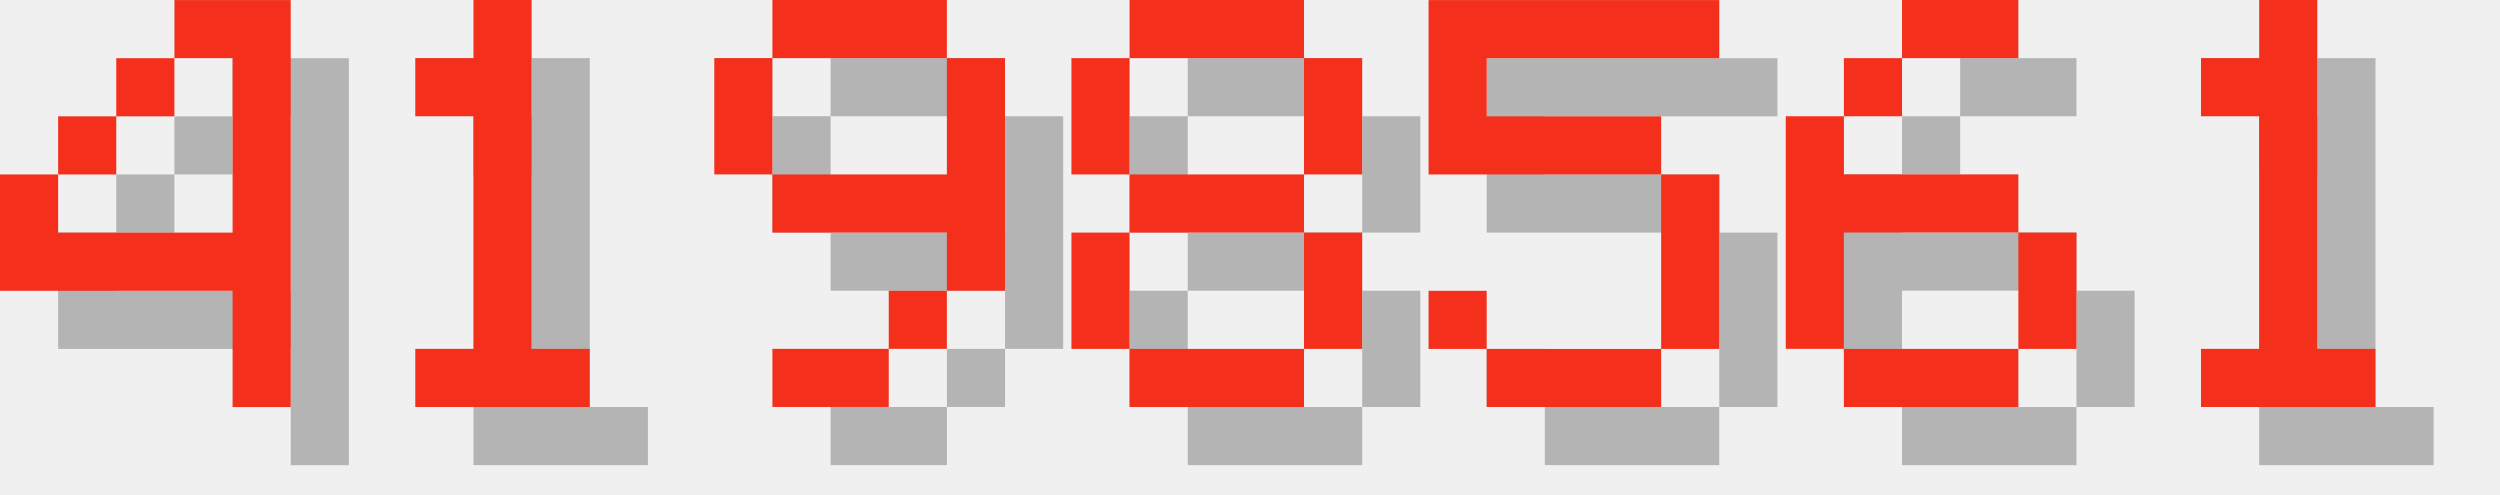
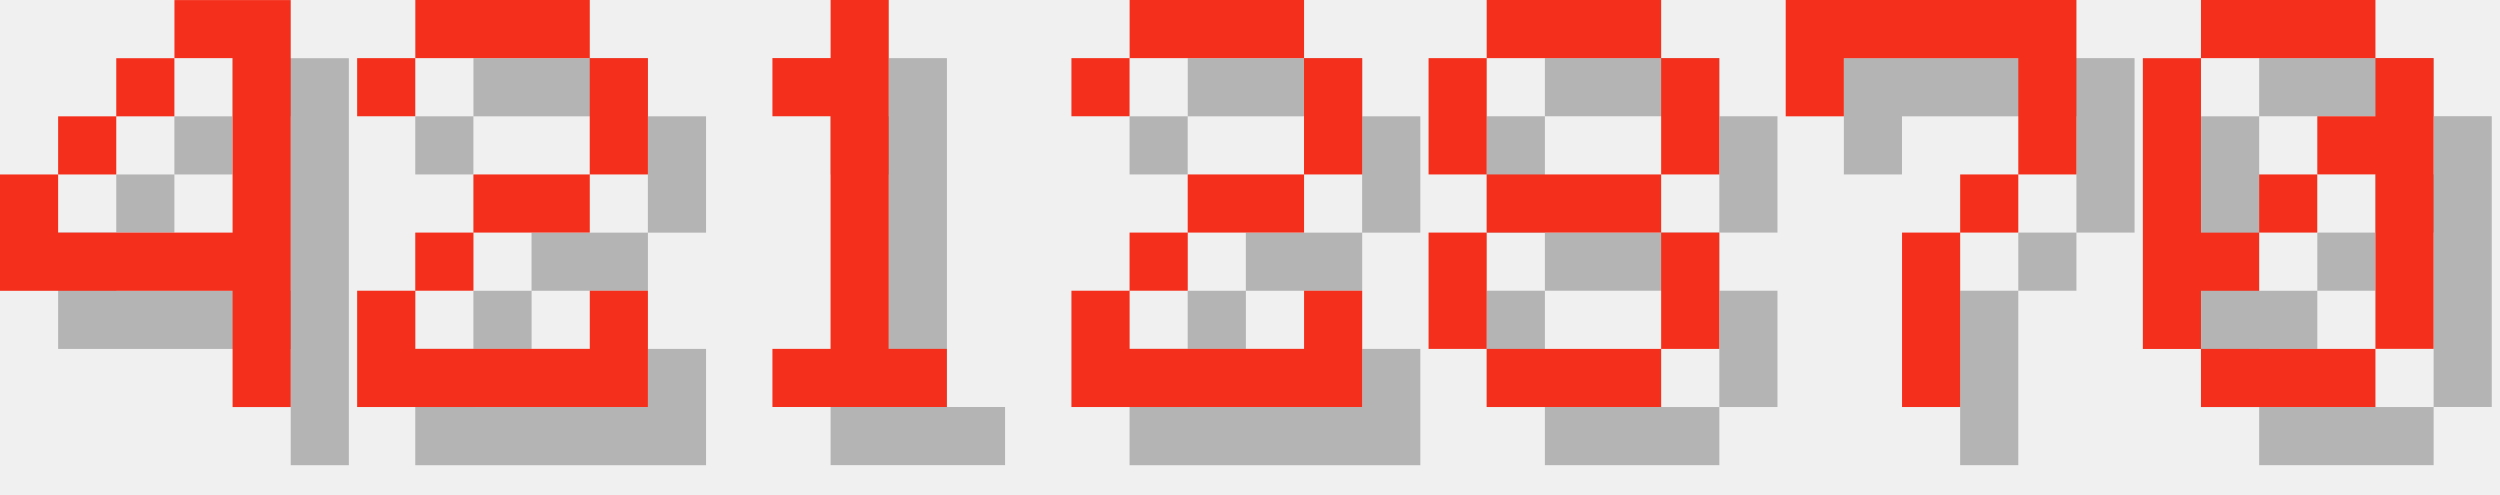
<svg xmlns="http://www.w3.org/2000/svg" version="1.1" width="182.0" height="36">
  <style>
        .text-foreground {
            fill: #F4301C;
        }
        .text-shadow {
            fill: #000000;
            fill-opacity: 0.25;
        }
    </style>
  <g class="digit" id="digit_4" transform="translate(0.0, 0), scale(4)">
    <path id="digit_4_shadow" class="text-shadow" d="m4.233 1.058v1.058h1.058v3.175h-3.175v-1.058h-1.058v2.117h4.233v2.117h1.058v-7.408h-2.117zm-2.117 3.175h1.058v-1.058h-1.058v1.058zm1.058-1.058h1.058v-1.058h-1.058v1.058z" fill-opacity=".5" style="paint-order:stroke fill markers" />
    <path id="digit_4_fg" class="text-foreground" d="m3.175 0v1.058h1.058v3.175h-3.175v-1.058h-1.058v2.117h4.233v2.117h1.058v-7.408h-2.117zm-2.117 3.175h1.058v-1.058h-1.058v1.058zm1.058-1.058h1.058v-1.058h-1.058v1.058z" fill="#fff" style="paint-order:stroke fill markers" />
  </g>
-   <g class="digit" id="digit_1" transform="translate(26.0, 0), scale(4)">
+   <g class="digit" id="digit_2" transform="translate(26.0, 0), scale(4)">
+     <path id="digit_2_shadow" class="text-shadow" d="m1.058 2.117v1.058h1.058v-1.058h3.175v2.117h-2.117v1.058h-1.058v1.058h-1.058v2.117h5.292v-2.117h-1.058v1.058h-3.175v-1.058h1.058v-1.058h2.117v-1.058h1.058v-2.117h-1.058v-1.058h-3.175v1.058h-1.058z" fill-opacity=".5" style="paint-order:stroke fill markers" />
+     <path id="digit_2_fg" class="text-foreground" d="m0 1.058v1.058h1.058v-1.058h3.175v2.117h-2.117v1.058h-1.058v1.058h-1.058v2.117h5.292v-2.117h-1.058v1.058h-3.175v-1.058h1.058v-1.058h2.117v-1.058h1.058v-2.117h-1.058v-1.058h-3.175v1.058h-1.058z" fill="#fff" style="paint-order:stroke fill markers" />
+   </g>
+   <g class="digit" id="digit_1" transform="translate(52.0, 0), scale(4)">
    <path id="digit_1_shadow" class="text-shadow" d="m2.117 2.117v1.058h1.058v4.233h-1.058v1.058h3.175v-1.058h-1.058v-6.35h-1.058v1.058h-1.058z" fill-opacity=".5" style="paint-order:stroke fill markers" />
    <path id="digit_1_fg" class="text-foreground" d="m1.058 1.058v1.058h1.058v4.233h-1.058v1.058h3.175v-1.058h-1.058v-6.35h-1.058v1.058h-1.058z" fill="#fff" style="paint-order:stroke fill markers" />
  </g>
-   <g class="digit" id="digit_9" transform="translate(52.0, 0), scale(4)">
-     <path id="digit_9_shadow" class="text-shadow" d="m2.117 1.058v1.058h3.175v-1.058h-3.175zm3.175 1.058v2.117h-3.175v1.058h3.175v1.058h1.058v-4.233h-1.058zm0 4.233h-1.058v1.058h1.058v-1.058zm-1.058 1.058h-2.117v1.058h2.117v-1.058zm-2.117-3.175v-2.117h-1.058v2.117h1.058z" fill-opacity=".5" style="paint-order:stroke fill markers" />
-     <path id="digit_9_fg" class="text-foreground" d="m1.058 0v1.058h3.175v-1.058h-3.175zm3.175 1.058v2.117h-3.175v1.058h3.175v1.058h1.058v-4.233h-1.058zm0 4.233h-1.058v1.058h1.058v-1.058zm-1.058 1.058h-2.117v1.058h2.117v-1.058zm-2.117-3.175v-2.117h-1.058v2.117h1.058z" fill="#fff" style="paint-order:stroke fill markers" />
+   <g class="digit" id="digit_2" transform="translate(78.0, 0), scale(4)">
+     <path id="digit_2_shadow" class="text-shadow" d="m1.058 2.117v1.058h1.058v-1.058h3.175v2.117h-2.117v1.058h-1.058v1.058h-1.058v2.117h5.292v-2.117h-1.058v1.058h-3.175v-1.058h1.058v-1.058h2.117v-1.058h1.058v-2.117h-1.058v-1.058h-3.175v1.058h-1.058z" fill-opacity=".5" style="paint-order:stroke fill markers" />
+     <path id="digit_2_fg" class="text-foreground" d="m0 1.058v1.058h1.058v-1.058h3.175v2.117h-2.117v1.058h-1.058v1.058h-1.058v2.117h5.292v-2.117h-1.058v1.058h-3.175v-1.058h1.058v-1.058h2.117v-1.058h1.058v-2.117h-1.058v-1.058h-3.175v1.058h-1.058z" fill="#fff" style="paint-order:stroke fill markers" />
  </g>
-   <g class="digit" id="digit_8" transform="translate(78.0, 0), scale(4)">
+   <g class="digit" id="digit_8" transform="translate(104.0, 0), scale(4)">
    <path id="digit_8_shadow" class="text-shadow" d="m2.117 1.058v1.058h3.175v-1.058h-3.175zm3.175 1.058v2.117h1.058v-2.117h-1.058zm0 2.117h-3.175v1.058h3.175v-1.058zm0 1.058v2.117h1.058v-2.117h-1.058zm0 2.117h-3.175v1.058h3.175v-1.058zm-3.175 0v-2.117h-1.058v2.117h1.058zm0-3.175v-2.117h-1.058v2.117h1.058z" fill-opacity=".5" style="paint-order:stroke fill markers" />
    <path id="digit_8_fg" class="text-foreground" d="m1.058 0v1.058h3.175v-1.058h-3.175zm3.175 1.058v2.117h1.058v-2.117h-1.058zm0 2.117h-3.175v1.058h3.175v-1.058zm0 1.058v2.117h1.058v-2.117h-1.058zm0 2.117h-3.175v1.058h3.175v-1.058zm-3.175 0v-2.117h-1.058v2.117h1.058zm0-3.175v-2.117h-1.058v2.117h1.058z" fill="#fff" style="paint-order:stroke fill markers" />
  </g>
-   <g class="digit" id="digit_5" transform="translate(104.0, 0), scale(4)">
-     <path id="digit_5_shadow" class="text-shadow" d="m1.058 1.058v3.175h4.233v3.175h-3.175v-1.058h-1.058v1.058h1.058v1.058h3.175v-1.058h1.058v-3.175h-1.058v-1.058h-3.175v-1.058h4.233v-1.058h-5.292z" fill-opacity=".5" style="paint-order:stroke fill markers" />
-     <path id="digit_5_fg" class="text-foreground" d="m0 0v3.175h4.233v3.175h-3.175v-1.058h-1.058v1.058h1.058v1.058h3.175v-1.058h1.058v-3.175h-1.058v-1.058h-3.175v-1.058h4.233v-1.058h-5.292z" fill="#fff" style="paint-order:stroke fill markers" />
+   <g class="digit" id="digit_7" transform="translate(130.0, 0), scale(4)">
+     <path id="digit_7_shadow" class="text-shadow" d="m1.058 1.058 2e-6 2.117h1.058v-1.058h3.175v1.058l2e-7 1.058h-1.058v1.058h-1.058l4e-7 3.175 1.058 1e-7v-3.175h1.058v-1.058h1.058l5e-7 -1.058v-2.117z" fill-opacity=".5" style="paint-order:stroke fill markers" />
+     <path id="digit_7_fg" class="text-foreground" d="m0 0 2e-6 2.117h1.058v-1.058h3.175v1.058l2e-7 1.058h-1.058v1.058h-1.058l4e-7 3.175 1.058 1e-7v-3.175h1.058v-1.058h1.058l5e-7 -1.058v-2.117z" fill="#fff" style="paint-order:stroke fill markers" />
  </g>
-   <g class="digit" id="digit_6" transform="translate(130.0, 0), scale(4)">
-     <path id="digit_6_shadow" class="text-shadow" d="m3.175 1.058v1.058h2.117v-1.058h-2.117zm0 1.058h-1.058v1.058h1.058v-1.058zm-1.058 1.058h-1.058v4.233h1.058v-2.117h3.175v-1.058h-3.175v-1.058zm3.175 2.117v2.117h1.058v-2.117h-1.058zm0 2.117h-3.175v1.058h3.175v-1.058z" fill-opacity=".5" style="paint-order:stroke fill markers" />
-     <path id="digit_6_fg" class="text-foreground" d="m2.117 0v1.058h2.117v-1.058h-2.117zm0 1.058h-1.058v1.058h1.058v-1.058zm-1.058 1.058h-1.058v4.233h1.058v-2.117h3.175v-1.058h-3.175v-1.058zm3.175 2.117v2.117h1.058v-2.117h-1.058zm0 2.117h-3.175v1.058h3.175v-1.058z" fill="#fff" style="paint-order:stroke fill markers" />
-   </g>
-   <g class="digit" id="digit_1" transform="translate(156.0, 0), scale(4)">
-     <path id="digit_1_shadow" class="text-shadow" d="m2.117 2.117v1.058h1.058v4.233h-1.058v1.058h3.175v-1.058h-1.058v-6.35h-1.058v1.058h-1.058z" fill-opacity=".5" style="paint-order:stroke fill markers" />
-     <path id="digit_1_fg" class="text-foreground" d="m1.058 1.058v1.058h1.058v4.233h-1.058v1.058h3.175v-1.058h-1.058v-6.35h-1.058v1.058h-1.058z" fill="#fff" style="paint-order:stroke fill markers" />
+   <g class="digit" id="digit_0" transform="translate(156.0, 0), scale(4)">
+     <path id="digit_0_shadow" class="text-shadow" d="m2.117 1.058v1.058h3.175v-1.058h-3.175zm3.175 1.058v1.058h-1.058v1.058h1.058v3.175h1.058v-5.292h-1.058zm0 5.292h-3.175v1.058h3.175v-1.058zm-3.175 0v-1.058h1.058v-1.058h-1.058v-3.175h-1.058v5.292h1.058zm1.058-2.117h1.058v-1.058h-1.058v1.058z" fill-opacity=".5" style="paint-order:stroke fill markers" />
+     <path id="digit_0_fg" class="text-foreground" d="m1.058 0v1.058h3.175v-1.058h-3.175zm3.175 1.058v1.058h-1.058v1.058h1.058v3.175h1.058v-5.292h-1.058zm0 5.292h-3.175v1.058h3.175v-1.058zm-3.175 0v-1.058h1.058v-1.058h-1.058v-3.175h-1.058v5.292h1.058zm1.058-2.117h1.058v-1.058h-1.058v1.058z" fill="#fff" style="paint-order:stroke fill markers" />
  </g>
</svg>
